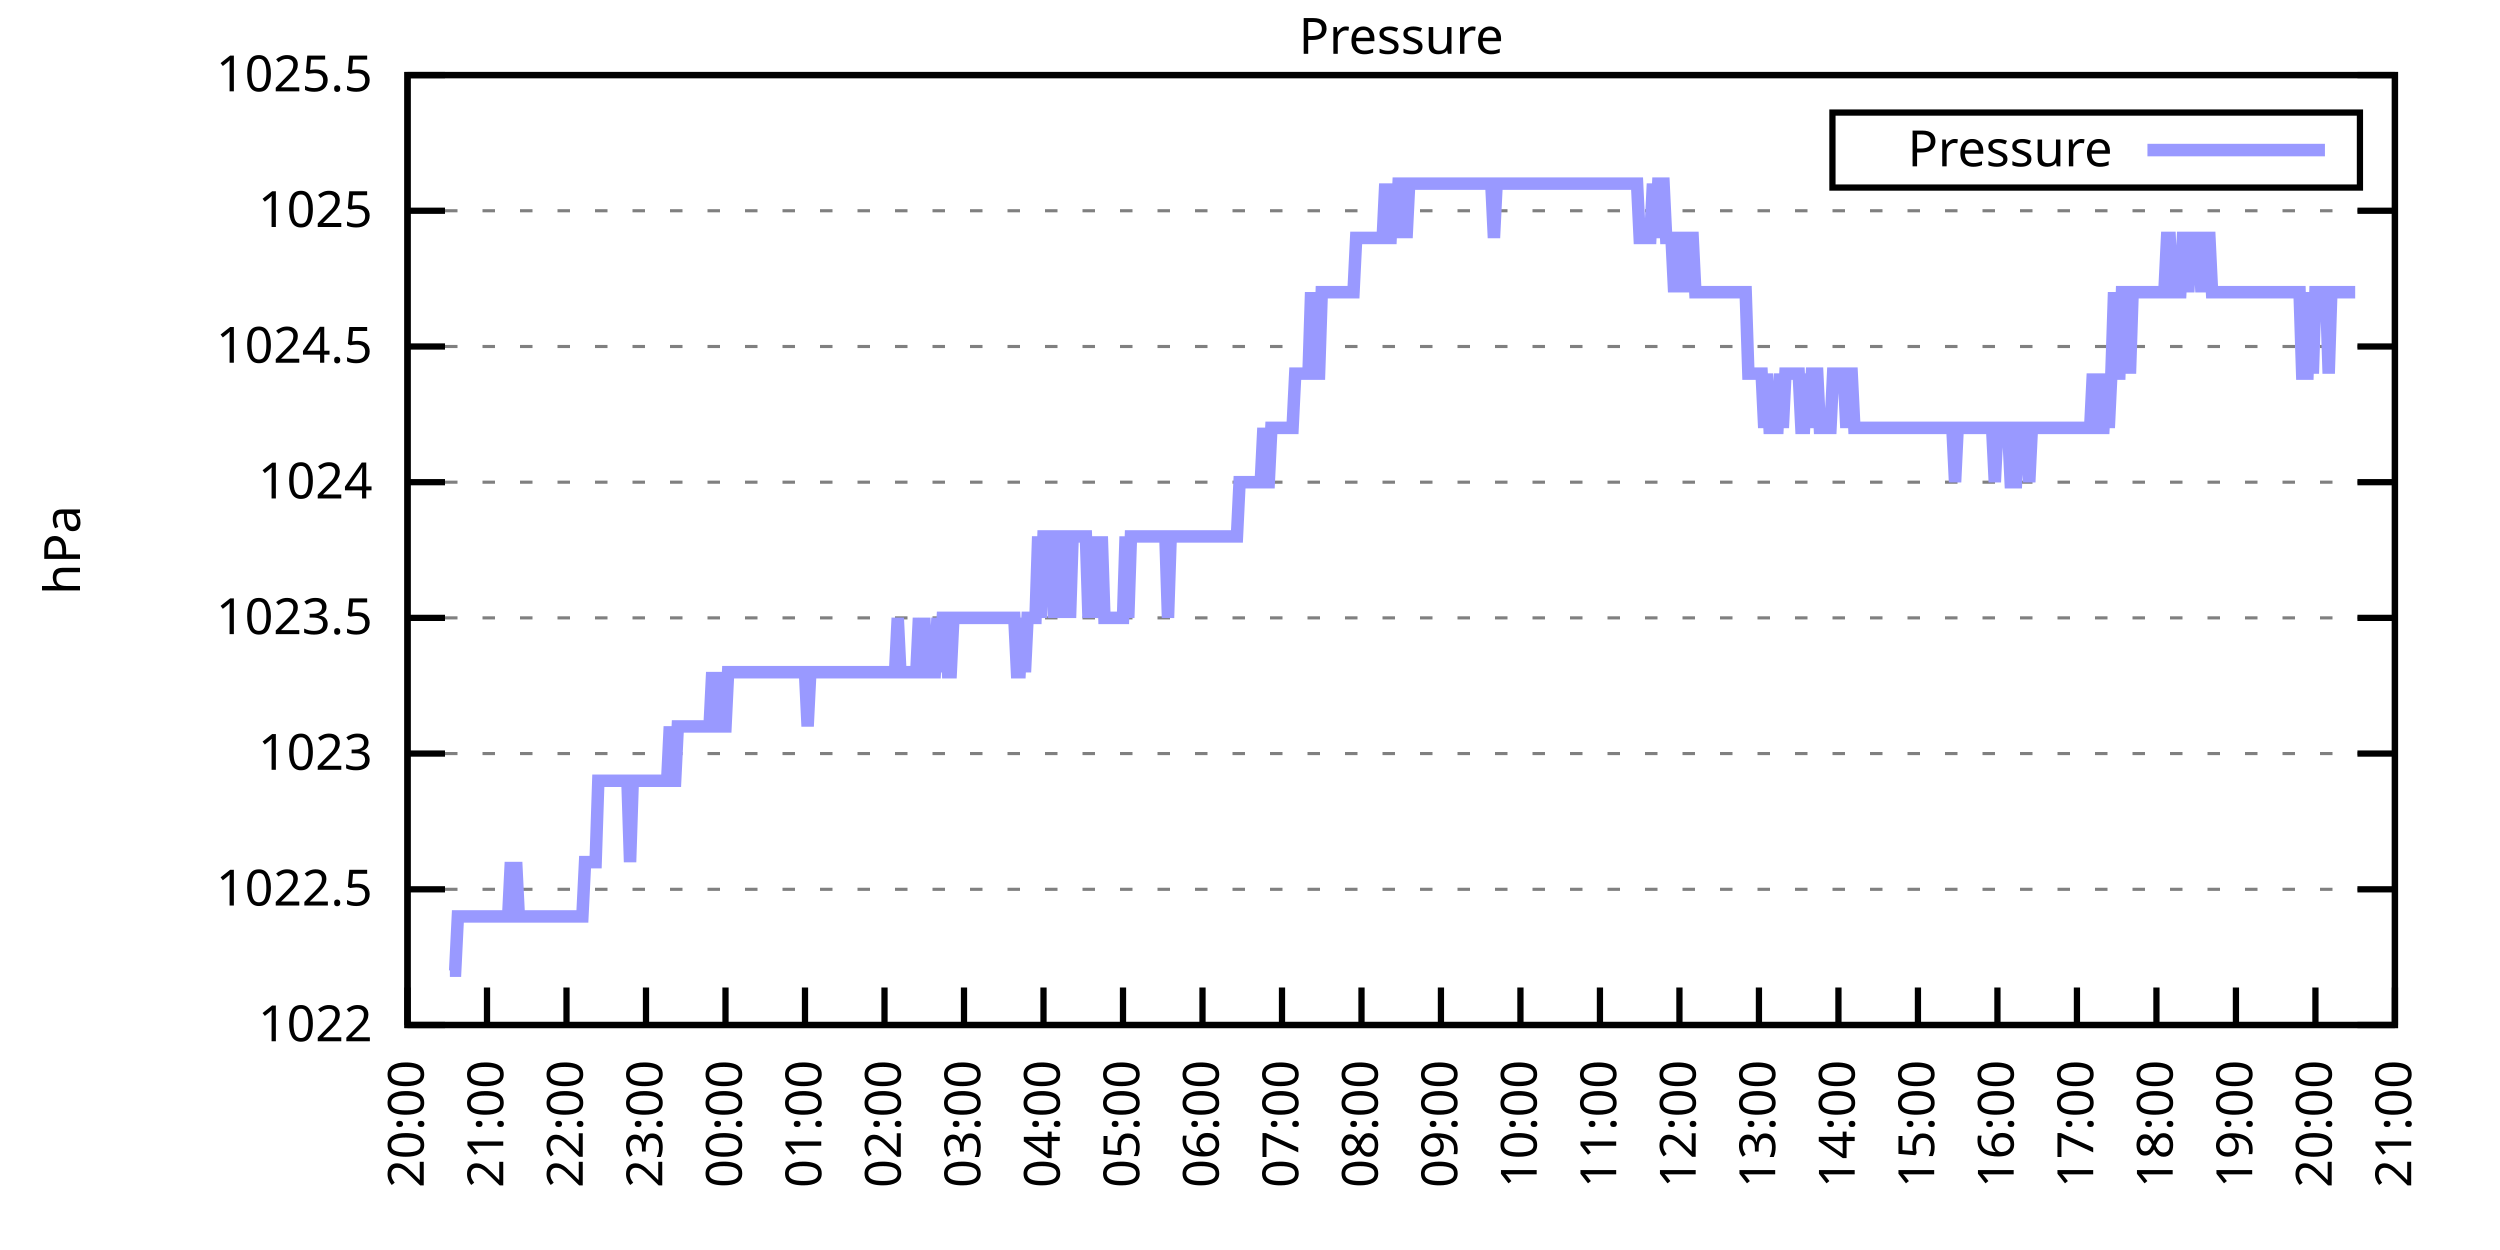
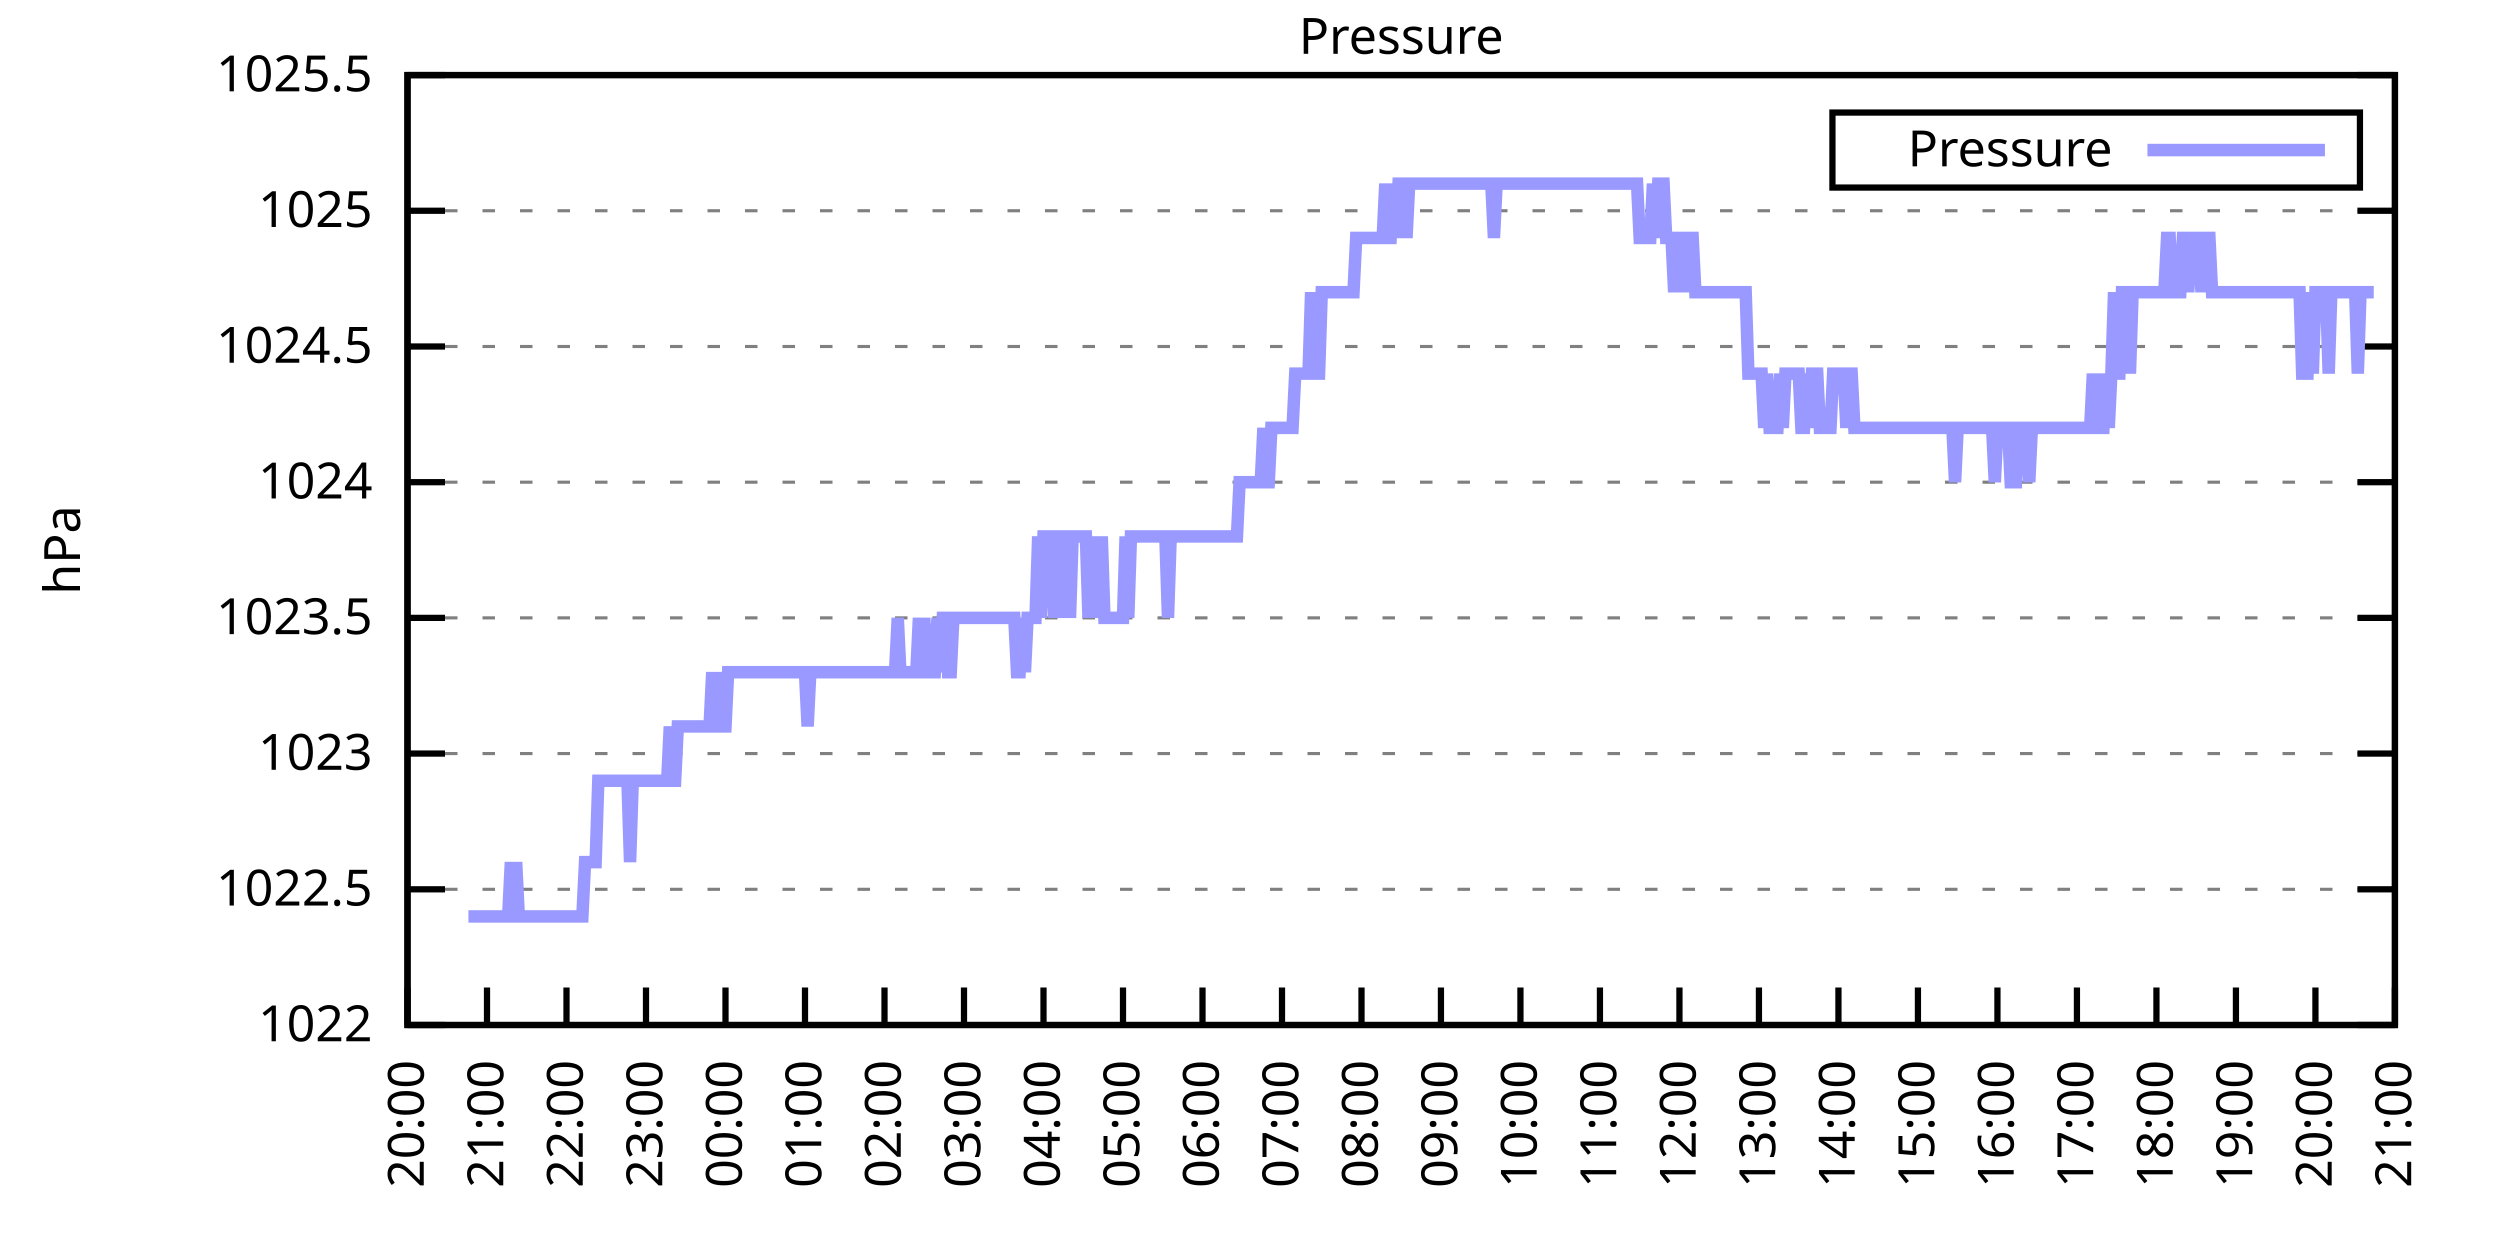
<svg xmlns="http://www.w3.org/2000/svg" xmlns:xlink="http://www.w3.org/1999/xlink" width="400" height="200" viewBox="0 0 400 200">
  <g id="gnuplot_canvas">
    <rect x="0" y="0" width="400" height="200" fill="none" />
    <defs>
      <circle id="gpDot" r="0.5" stroke-width="0.5" stroke="currentColor" />
      <path id="gpPt0" stroke-width="0.333" stroke="currentColor" d="M-1,0 h2 M0,-1 v2" />
      <path id="gpPt1" stroke-width="0.333" stroke="currentColor" d="M-1,-1 L1,1 M1,-1 L-1,1" />
      <path id="gpPt2" stroke-width="0.333" stroke="currentColor" d="M-1,0 L1,0 M0,-1 L0,1 M-1,-1 L1,1 M-1,1 L1,-1" />
      <rect id="gpPt3" stroke-width="0.333" stroke="currentColor" x="-1" y="-1" width="2" height="2" />
      <rect id="gpPt4" stroke-width="0.333" stroke="currentColor" fill="currentColor" x="-1" y="-1" width="2" height="2" />
      <circle id="gpPt5" stroke-width="0.333" stroke="currentColor" cx="0" cy="0" r="1" />
      <use xlink:href="#gpPt5" id="gpPt6" fill="currentColor" stroke="none" />
      <path id="gpPt7" stroke-width="0.333" stroke="currentColor" d="M0,-1.33 L-1.33,0.67 L1.33,0.67 z" />
      <use xlink:href="#gpPt7" id="gpPt8" fill="currentColor" stroke="none" />
      <use xlink:href="#gpPt7" id="gpPt9" stroke="currentColor" transform="rotate(180)" />
      <use xlink:href="#gpPt9" id="gpPt10" fill="currentColor" stroke="none" />
      <use xlink:href="#gpPt3" id="gpPt11" stroke="currentColor" transform="rotate(45)" />
      <use xlink:href="#gpPt11" id="gpPt12" fill="currentColor" stroke="none" />
      <path id="gpPt13" stroke-width="0.333" stroke="currentColor" d="M0,1.330 L1.265,0.411 L0.782,-1.067 L-0.782,-1.076 L-1.265,0.411 z" />
      <use xlink:href="#gpPt13" id="gpPt14" fill="currentColor" stroke="none" />
      <filter id="textbox" filterUnits="objectBoundingBox" x="0" y="0" height="1" width="1">
        <feFlood flood-color="white" flood-opacity="1" result="bgnd" />
        <feComposite in="SourceGraphic" in2="bgnd" operator="atop" />
      </filter>
      <filter id="greybox" filterUnits="objectBoundingBox" x="0" y="0" height="1" width="1">
        <feFlood flood-color="lightgrey" flood-opacity="1" result="grey" />
        <feComposite in="SourceGraphic" in2="grey" operator="atop" />
      </filter>
    </defs>
    <g fill="none" color="white" stroke="currentColor" stroke-width="1.00" stroke-linecap="butt" stroke-linejoin="miter">
</g>
    <g fill="none" color="black" stroke="currentColor" stroke-width="1.00" stroke-linecap="butt" stroke-linejoin="miter">
      <g stroke="none" shape-rendering="crispEdges">
        <polygon fill="rgb(255, 255, 255)" points="65.20,164.00 383.18,164.00 383.18,12.02 65.20,12.02 " />
      </g>
    </g>
    <g fill="none" color="black" stroke="currentColor" stroke-width="1.00" stroke-linecap="butt" stroke-linejoin="miter">
</g>
    <g fill="none" color="black" stroke="black" stroke-width="0.50" stroke-linecap="butt" stroke-linejoin="miter">
</g>
    <g fill="none" color="gray" stroke="currentColor" stroke-width="0.50" stroke-linecap="butt" stroke-linejoin="miter">
      <path stroke="gray" stroke-dasharray="2,4" class="gridline" d="M65.20,164.00 L383.19,164.00  " />
    </g>
    <g fill="none" color="gray" stroke="gray" stroke-width="1.00" stroke-linecap="butt" stroke-linejoin="miter">
</g>
    <g fill="none" color="black" stroke="currentColor" stroke-width="1.00" stroke-linecap="butt" stroke-linejoin="miter">
      <path stroke="black" d="M65.20,164.00 L71.20,164.00 M383.19,164.00 L377.19,164.00  " />
      <g transform="translate(59.60,166.60)" stroke="none" fill="black" font-family="Sans" font-size="8.00" text-anchor="end">
        <text>
          <tspan font-family="Sans"> 1022</tspan>
        </text>
      </g>
    </g>
    <g fill="none" color="black" stroke="currentColor" stroke-width="1.00" stroke-linecap="butt" stroke-linejoin="miter">
</g>
    <g fill="none" color="black" stroke="black" stroke-width="0.50" stroke-linecap="butt" stroke-linejoin="miter">
</g>
    <g fill="none" color="gray" stroke="currentColor" stroke-width="0.50" stroke-linecap="butt" stroke-linejoin="miter">
      <path stroke="gray" stroke-dasharray="2,4" class="gridline" d="M65.20,142.29 L383.19,142.29  " />
    </g>
    <g fill="none" color="gray" stroke="gray" stroke-width="1.00" stroke-linecap="butt" stroke-linejoin="miter">
</g>
    <g fill="none" color="black" stroke="currentColor" stroke-width="1.00" stroke-linecap="butt" stroke-linejoin="miter">
      <path stroke="black" d="M65.20,142.29 L71.20,142.29 M383.19,142.29 L377.19,142.29  " />
      <g transform="translate(59.60,144.89)" stroke="none" fill="black" font-family="Sans" font-size="8.00" text-anchor="end">
        <text>
          <tspan font-family="Sans"> 1022.5</tspan>
        </text>
      </g>
    </g>
    <g fill="none" color="black" stroke="currentColor" stroke-width="1.00" stroke-linecap="butt" stroke-linejoin="miter">
</g>
    <g fill="none" color="black" stroke="black" stroke-width="0.50" stroke-linecap="butt" stroke-linejoin="miter">
</g>
    <g fill="none" color="gray" stroke="currentColor" stroke-width="0.50" stroke-linecap="butt" stroke-linejoin="miter">
      <path stroke="gray" stroke-dasharray="2,4" class="gridline" d="M65.20,120.57 L383.19,120.57  " />
    </g>
    <g fill="none" color="gray" stroke="gray" stroke-width="1.00" stroke-linecap="butt" stroke-linejoin="miter">
</g>
    <g fill="none" color="black" stroke="currentColor" stroke-width="1.00" stroke-linecap="butt" stroke-linejoin="miter">
      <path stroke="black" d="M65.20,120.57 L71.20,120.57 M383.19,120.57 L377.19,120.57  " />
      <g transform="translate(59.60,123.17)" stroke="none" fill="black" font-family="Sans" font-size="8.00" text-anchor="end">
        <text>
          <tspan font-family="Sans"> 1023</tspan>
        </text>
      </g>
    </g>
    <g fill="none" color="black" stroke="currentColor" stroke-width="1.00" stroke-linecap="butt" stroke-linejoin="miter">
</g>
    <g fill="none" color="black" stroke="black" stroke-width="0.50" stroke-linecap="butt" stroke-linejoin="miter">
</g>
    <g fill="none" color="gray" stroke="currentColor" stroke-width="0.50" stroke-linecap="butt" stroke-linejoin="miter">
      <path stroke="gray" stroke-dasharray="2,4" class="gridline" d="M65.20,98.86 L383.19,98.86  " />
    </g>
    <g fill="none" color="gray" stroke="gray" stroke-width="1.00" stroke-linecap="butt" stroke-linejoin="miter">
</g>
    <g fill="none" color="black" stroke="currentColor" stroke-width="1.00" stroke-linecap="butt" stroke-linejoin="miter">
      <path stroke="black" d="M65.20,98.86 L71.20,98.86 M383.19,98.86 L377.19,98.86  " />
      <g transform="translate(59.60,101.46)" stroke="none" fill="black" font-family="Sans" font-size="8.00" text-anchor="end">
        <text>
          <tspan font-family="Sans"> 1023.5</tspan>
        </text>
      </g>
    </g>
    <g fill="none" color="black" stroke="currentColor" stroke-width="1.00" stroke-linecap="butt" stroke-linejoin="miter">
</g>
    <g fill="none" color="black" stroke="black" stroke-width="0.50" stroke-linecap="butt" stroke-linejoin="miter">
</g>
    <g fill="none" color="gray" stroke="currentColor" stroke-width="0.50" stroke-linecap="butt" stroke-linejoin="miter">
      <path stroke="gray" stroke-dasharray="2,4" class="gridline" d="M65.20,77.15 L383.19,77.15  " />
    </g>
    <g fill="none" color="gray" stroke="gray" stroke-width="1.00" stroke-linecap="butt" stroke-linejoin="miter">
</g>
    <g fill="none" color="black" stroke="currentColor" stroke-width="1.00" stroke-linecap="butt" stroke-linejoin="miter">
      <path stroke="black" d="M65.20,77.15 L71.20,77.15 M383.19,77.15 L377.19,77.15  " />
      <g transform="translate(59.60,79.75)" stroke="none" fill="black" font-family="Sans" font-size="8.00" text-anchor="end">
        <text>
          <tspan font-family="Sans"> 1024</tspan>
        </text>
      </g>
    </g>
    <g fill="none" color="black" stroke="currentColor" stroke-width="1.00" stroke-linecap="butt" stroke-linejoin="miter">
</g>
    <g fill="none" color="black" stroke="black" stroke-width="0.50" stroke-linecap="butt" stroke-linejoin="miter">
</g>
    <g fill="none" color="gray" stroke="currentColor" stroke-width="0.50" stroke-linecap="butt" stroke-linejoin="miter">
      <path stroke="gray" stroke-dasharray="2,4" class="gridline" d="M65.20,55.44 L383.19,55.44  " />
    </g>
    <g fill="none" color="gray" stroke="gray" stroke-width="1.00" stroke-linecap="butt" stroke-linejoin="miter">
</g>
    <g fill="none" color="black" stroke="currentColor" stroke-width="1.00" stroke-linecap="butt" stroke-linejoin="miter">
      <path stroke="black" d="M65.20,55.44 L71.20,55.44 M383.19,55.44 L377.19,55.44  " />
      <g transform="translate(59.60,58.04)" stroke="none" fill="black" font-family="Sans" font-size="8.00" text-anchor="end">
        <text>
          <tspan font-family="Sans"> 1024.5</tspan>
        </text>
      </g>
    </g>
    <g fill="none" color="black" stroke="currentColor" stroke-width="1.00" stroke-linecap="butt" stroke-linejoin="miter">
</g>
    <g fill="none" color="black" stroke="black" stroke-width="0.50" stroke-linecap="butt" stroke-linejoin="miter">
</g>
    <g fill="none" color="gray" stroke="currentColor" stroke-width="0.50" stroke-linecap="butt" stroke-linejoin="miter">
      <path stroke="gray" stroke-dasharray="2,4" class="gridline" d="M65.20,33.72 L383.19,33.72  " />
    </g>
    <g fill="none" color="gray" stroke="gray" stroke-width="1.00" stroke-linecap="butt" stroke-linejoin="miter">
</g>
    <g fill="none" color="black" stroke="currentColor" stroke-width="1.00" stroke-linecap="butt" stroke-linejoin="miter">
      <path stroke="black" d="M65.20,33.72 L71.20,33.72 M383.19,33.72 L377.19,33.72  " />
      <g transform="translate(59.60,36.32)" stroke="none" fill="black" font-family="Sans" font-size="8.00" text-anchor="end">
        <text>
          <tspan font-family="Sans"> 1025</tspan>
        </text>
      </g>
    </g>
    <g fill="none" color="black" stroke="currentColor" stroke-width="1.00" stroke-linecap="butt" stroke-linejoin="miter">
</g>
    <g fill="none" color="black" stroke="black" stroke-width="0.50" stroke-linecap="butt" stroke-linejoin="miter">
</g>
    <g fill="none" color="gray" stroke="currentColor" stroke-width="0.50" stroke-linecap="butt" stroke-linejoin="miter">
      <path stroke="gray" stroke-dasharray="2,4" class="gridline" d="M65.20,12.01 L383.19,12.01  " />
    </g>
    <g fill="none" color="gray" stroke="gray" stroke-width="1.00" stroke-linecap="butt" stroke-linejoin="miter">
</g>
    <g fill="none" color="black" stroke="currentColor" stroke-width="1.00" stroke-linecap="butt" stroke-linejoin="miter">
      <path stroke="black" d="M65.20,12.01 L71.20,12.01 M383.19,12.01 L377.19,12.01  " />
      <g transform="translate(59.60,14.61)" stroke="none" fill="black" font-family="Sans" font-size="8.00" text-anchor="end">
        <text>
          <tspan font-family="Sans"> 1025.5</tspan>
        </text>
      </g>
    </g>
    <g fill="none" color="black" stroke="currentColor" stroke-width="1.00" stroke-linecap="butt" stroke-linejoin="miter">
      <path stroke="black" d="M65.20,164.00 L65.20,158.00  " />
      <g transform="translate(67.80,169.60) rotate(270.00)" stroke="none" fill="black" font-family="Sans" font-size="8.00" text-anchor="end">
        <text>
          <tspan font-family="Sans">20:00</tspan>
        </text>
      </g>
    </g>
    <g fill="none" color="black" stroke="currentColor" stroke-width="1.00" stroke-linecap="butt" stroke-linejoin="miter">
      <path stroke="black" d="M77.92,164.00 L77.92,158.00  " />
      <g transform="translate(80.52,169.60) rotate(270.00)" stroke="none" fill="black" font-family="Sans" font-size="8.00" text-anchor="end">
        <text>
          <tspan font-family="Sans">21:00</tspan>
        </text>
      </g>
    </g>
    <g fill="none" color="black" stroke="currentColor" stroke-width="1.00" stroke-linecap="butt" stroke-linejoin="miter">
      <path stroke="black" d="M90.64,164.00 L90.64,158.00  " />
      <g transform="translate(93.24,169.60) rotate(270.00)" stroke="none" fill="black" font-family="Sans" font-size="8.00" text-anchor="end">
        <text>
          <tspan font-family="Sans">22:00</tspan>
        </text>
      </g>
    </g>
    <g fill="none" color="black" stroke="currentColor" stroke-width="1.00" stroke-linecap="butt" stroke-linejoin="miter">
      <path stroke="black" d="M103.36,164.00 L103.36,158.00  " />
      <g transform="translate(105.96,169.60) rotate(270.00)" stroke="none" fill="black" font-family="Sans" font-size="8.00" text-anchor="end">
        <text>
          <tspan font-family="Sans">23:00</tspan>
        </text>
      </g>
    </g>
    <g fill="none" color="black" stroke="currentColor" stroke-width="1.00" stroke-linecap="butt" stroke-linejoin="miter">
      <path stroke="black" d="M116.08,164.00 L116.08,158.00  " />
      <g transform="translate(118.68,169.60) rotate(270.00)" stroke="none" fill="black" font-family="Sans" font-size="8.00" text-anchor="end">
        <text>
          <tspan font-family="Sans">00:00</tspan>
        </text>
      </g>
    </g>
    <g fill="none" color="black" stroke="currentColor" stroke-width="1.00" stroke-linecap="butt" stroke-linejoin="miter">
      <path stroke="black" d="M128.80,164.00 L128.80,158.00  " />
      <g transform="translate(131.40,169.60) rotate(270.00)" stroke="none" fill="black" font-family="Sans" font-size="8.00" text-anchor="end">
        <text>
          <tspan font-family="Sans">01:00</tspan>
        </text>
      </g>
    </g>
    <g fill="none" color="black" stroke="currentColor" stroke-width="1.00" stroke-linecap="butt" stroke-linejoin="miter">
      <path stroke="black" d="M141.52,164.00 L141.52,158.00  " />
      <g transform="translate(144.12,169.60) rotate(270.00)" stroke="none" fill="black" font-family="Sans" font-size="8.00" text-anchor="end">
        <text>
          <tspan font-family="Sans">02:00</tspan>
        </text>
      </g>
    </g>
    <g fill="none" color="black" stroke="currentColor" stroke-width="1.00" stroke-linecap="butt" stroke-linejoin="miter">
      <path stroke="black" d="M154.24,164.00 L154.24,158.00  " />
      <g transform="translate(156.84,169.60) rotate(270.00)" stroke="none" fill="black" font-family="Sans" font-size="8.00" text-anchor="end">
        <text>
          <tspan font-family="Sans">03:00</tspan>
        </text>
      </g>
    </g>
    <g fill="none" color="black" stroke="currentColor" stroke-width="1.00" stroke-linecap="butt" stroke-linejoin="miter">
      <path stroke="black" d="M166.96,164.00 L166.96,158.00  " />
      <g transform="translate(169.56,169.60) rotate(270.00)" stroke="none" fill="black" font-family="Sans" font-size="8.00" text-anchor="end">
        <text>
          <tspan font-family="Sans">04:00</tspan>
        </text>
      </g>
    </g>
    <g fill="none" color="black" stroke="currentColor" stroke-width="1.00" stroke-linecap="butt" stroke-linejoin="miter">
      <path stroke="black" d="M179.68,164.00 L179.68,158.00  " />
      <g transform="translate(182.28,169.60) rotate(270.00)" stroke="none" fill="black" font-family="Sans" font-size="8.00" text-anchor="end">
        <text>
          <tspan font-family="Sans">05:00</tspan>
        </text>
      </g>
    </g>
    <g fill="none" color="black" stroke="currentColor" stroke-width="1.00" stroke-linecap="butt" stroke-linejoin="miter">
      <path stroke="black" d="M192.40,164.00 L192.40,158.00  " />
      <g transform="translate(195.00,169.60) rotate(270.00)" stroke="none" fill="black" font-family="Sans" font-size="8.00" text-anchor="end">
        <text>
          <tspan font-family="Sans">06:00</tspan>
        </text>
      </g>
    </g>
    <g fill="none" color="black" stroke="currentColor" stroke-width="1.00" stroke-linecap="butt" stroke-linejoin="miter">
      <path stroke="black" d="M205.12,164.00 L205.12,158.00  " />
      <g transform="translate(207.72,169.60) rotate(270.00)" stroke="none" fill="black" font-family="Sans" font-size="8.00" text-anchor="end">
        <text>
          <tspan font-family="Sans">07:00</tspan>
        </text>
      </g>
    </g>
    <g fill="none" color="black" stroke="currentColor" stroke-width="1.00" stroke-linecap="butt" stroke-linejoin="miter">
      <path stroke="black" d="M217.84,164.00 L217.84,158.00  " />
      <g transform="translate(220.44,169.60) rotate(270.00)" stroke="none" fill="black" font-family="Sans" font-size="8.00" text-anchor="end">
        <text>
          <tspan font-family="Sans">08:00</tspan>
        </text>
      </g>
    </g>
    <g fill="none" color="black" stroke="currentColor" stroke-width="1.00" stroke-linecap="butt" stroke-linejoin="miter">
      <path stroke="black" d="M230.55,164.00 L230.55,158.00  " />
      <g transform="translate(233.15,169.60) rotate(270.00)" stroke="none" fill="black" font-family="Sans" font-size="8.00" text-anchor="end">
        <text>
          <tspan font-family="Sans">09:00</tspan>
        </text>
      </g>
    </g>
    <g fill="none" color="black" stroke="currentColor" stroke-width="1.00" stroke-linecap="butt" stroke-linejoin="miter">
      <path stroke="black" d="M243.27,164.00 L243.27,158.00  " />
      <g transform="translate(245.87,169.60) rotate(270.00)" stroke="none" fill="black" font-family="Sans" font-size="8.00" text-anchor="end">
        <text>
          <tspan font-family="Sans">10:00</tspan>
        </text>
      </g>
    </g>
    <g fill="none" color="black" stroke="currentColor" stroke-width="1.00" stroke-linecap="butt" stroke-linejoin="miter">
      <path stroke="black" d="M255.99,164.00 L255.99,158.00  " />
      <g transform="translate(258.59,169.60) rotate(270.00)" stroke="none" fill="black" font-family="Sans" font-size="8.00" text-anchor="end">
        <text>
          <tspan font-family="Sans">11:00</tspan>
        </text>
      </g>
    </g>
    <g fill="none" color="black" stroke="currentColor" stroke-width="1.00" stroke-linecap="butt" stroke-linejoin="miter">
      <path stroke="black" d="M268.71,164.00 L268.71,158.00  " />
      <g transform="translate(271.31,169.60) rotate(270.00)" stroke="none" fill="black" font-family="Sans" font-size="8.00" text-anchor="end">
        <text>
          <tspan font-family="Sans">12:00</tspan>
        </text>
      </g>
    </g>
    <g fill="none" color="black" stroke="currentColor" stroke-width="1.00" stroke-linecap="butt" stroke-linejoin="miter">
      <path stroke="black" d="M281.43,164.00 L281.43,158.00  " />
      <g transform="translate(284.03,169.60) rotate(270.00)" stroke="none" fill="black" font-family="Sans" font-size="8.00" text-anchor="end">
        <text>
          <tspan font-family="Sans">13:00</tspan>
        </text>
      </g>
    </g>
    <g fill="none" color="black" stroke="currentColor" stroke-width="1.00" stroke-linecap="butt" stroke-linejoin="miter">
      <path stroke="black" d="M294.15,164.00 L294.15,158.00  " />
      <g transform="translate(296.75,169.60) rotate(270.00)" stroke="none" fill="black" font-family="Sans" font-size="8.00" text-anchor="end">
        <text>
          <tspan font-family="Sans">14:00</tspan>
        </text>
      </g>
    </g>
    <g fill="none" color="black" stroke="currentColor" stroke-width="1.00" stroke-linecap="butt" stroke-linejoin="miter">
      <path stroke="black" d="M306.87,164.00 L306.87,158.00  " />
      <g transform="translate(309.47,169.60) rotate(270.00)" stroke="none" fill="black" font-family="Sans" font-size="8.00" text-anchor="end">
        <text>
          <tspan font-family="Sans">15:00</tspan>
        </text>
      </g>
    </g>
    <g fill="none" color="black" stroke="currentColor" stroke-width="1.00" stroke-linecap="butt" stroke-linejoin="miter">
      <path stroke="black" d="M319.59,164.00 L319.59,158.00  " />
      <g transform="translate(322.19,169.60) rotate(270.00)" stroke="none" fill="black" font-family="Sans" font-size="8.00" text-anchor="end">
        <text>
          <tspan font-family="Sans">16:00</tspan>
        </text>
      </g>
    </g>
    <g fill="none" color="black" stroke="currentColor" stroke-width="1.00" stroke-linecap="butt" stroke-linejoin="miter">
      <path stroke="black" d="M332.31,164.00 L332.31,158.00  " />
      <g transform="translate(334.91,169.60) rotate(270.00)" stroke="none" fill="black" font-family="Sans" font-size="8.00" text-anchor="end">
        <text>
          <tspan font-family="Sans">17:00</tspan>
        </text>
      </g>
    </g>
    <g fill="none" color="black" stroke="currentColor" stroke-width="1.00" stroke-linecap="butt" stroke-linejoin="miter">
      <path stroke="black" d="M345.03,164.00 L345.03,158.00  " />
      <g transform="translate(347.63,169.60) rotate(270.00)" stroke="none" fill="black" font-family="Sans" font-size="8.00" text-anchor="end">
        <text>
          <tspan font-family="Sans">18:00</tspan>
        </text>
      </g>
    </g>
    <g fill="none" color="black" stroke="currentColor" stroke-width="1.00" stroke-linecap="butt" stroke-linejoin="miter">
      <path stroke="black" d="M357.75,164.00 L357.75,158.00  " />
      <g transform="translate(360.35,169.60) rotate(270.00)" stroke="none" fill="black" font-family="Sans" font-size="8.00" text-anchor="end">
        <text>
          <tspan font-family="Sans">19:00</tspan>
        </text>
      </g>
    </g>
    <g fill="none" color="black" stroke="currentColor" stroke-width="1.00" stroke-linecap="butt" stroke-linejoin="miter">
      <path stroke="black" d="M370.47,164.00 L370.47,158.00  " />
      <g transform="translate(373.07,169.60) rotate(270.00)" stroke="none" fill="black" font-family="Sans" font-size="8.00" text-anchor="end">
        <text>
          <tspan font-family="Sans">20:00</tspan>
        </text>
      </g>
    </g>
    <g fill="none" color="black" stroke="currentColor" stroke-width="1.00" stroke-linecap="butt" stroke-linejoin="miter">
      <path stroke="black" d="M383.19,164.00 L383.19,158.00  " />
      <g transform="translate(385.79,169.60) rotate(270.00)" stroke="none" fill="black" font-family="Sans" font-size="8.00" text-anchor="end">
        <text>
          <tspan font-family="Sans">21:00</tspan>
        </text>
      </g>
    </g>
    <g fill="none" color="black" stroke="currentColor" stroke-width="1.00" stroke-linecap="butt" stroke-linejoin="miter">
</g>
    <g fill="none" color="black" stroke="currentColor" stroke-width="1.00" stroke-linecap="butt" stroke-linejoin="miter">
      <path stroke="black" d="M65.20,12.01 L65.20,164.00 L383.19,164.00 L383.19,12.01 L65.20,12.01 Z  " />
    </g>
    <g fill="none" color="black" stroke="currentColor" stroke-width="1.00" stroke-linecap="butt" stroke-linejoin="miter">
</g>
    <g fill="none" color="black" stroke="currentColor" stroke-width="1.00" stroke-linecap="butt" stroke-linejoin="miter">
      <path stroke="black" d="M293.19,30.01 L293.19,18.01 L377.59,18.01 L377.59,30.01 L293.19,30.01 Z  " />
    </g>
    <g id="Pressure_plot_1">
      <g fill="none" color="white" stroke="black" stroke-width="2.00" stroke-linecap="butt" stroke-linejoin="miter">
</g>
      <g fill="none" color="black" stroke="currentColor" stroke-width="2.00" stroke-linecap="butt" stroke-linejoin="miter">
        <g transform="translate(337.99,26.61)" stroke="none" fill="black" font-family="Sans" font-size="8.00" text-anchor="end">
          <text>
            <tspan font-family="Sans">Pressure</tspan>
          </text>
        </g>
      </g>
      <g fill="none" color="black" stroke="currentColor" stroke-width="2.00" stroke-linecap="butt" stroke-linejoin="miter">
-         <path stroke="rgb(153, 153, 255)" d="M343.59,24.01 L371.99,24.01 M71.98,155.31 L72.41,155.31 L72.83,155.31 L73.26,146.63 L73.68,146.63 L74.10,146.63   L74.53,146.63 L74.95,146.63 L75.38,146.63 L75.80,146.63 L76.22,146.63 L76.65,146.63 L77.07,146.63 L77.50,146.63   L77.92,146.63 L78.34,146.63 L78.77,146.63 L79.19,146.63 L79.62,146.63 L80.04,146.63 L80.46,146.63 L80.89,146.63   L81.31,146.63 L81.74,137.94 L82.16,146.63 L82.58,137.94 L83.01,146.63 L83.43,146.63 L83.86,146.63 L84.28,146.63   L84.70,146.63 L85.13,146.63 L85.55,146.63 L85.98,146.63 L86.40,146.63 L86.82,146.63 L87.25,146.63 L87.67,146.63   L88.10,146.63 L88.52,146.63 L88.94,146.63 L89.37,146.63 L89.79,146.63 L90.22,146.63 L90.64,146.63 L91.06,146.63   L91.49,146.63 L91.91,146.63 L92.34,146.63 L92.76,146.63 L93.18,146.63 L93.61,137.94 L94.03,137.94 L94.46,137.94   L94.88,137.94 L95.30,137.94 L95.73,124.92 L96.15,124.92 L96.58,124.92 L97.00,124.92 L97.42,124.92 L97.85,124.92   L98.27,124.92 L98.69,124.92 L99.12,124.92 L99.54,124.92 L99.97,124.92 L100.39,124.92 L100.81,137.94 L101.24,124.92   L101.66,124.92 L102.09,124.92 L102.51,124.92 L102.93,124.92 L103.36,124.92 L103.78,124.92 L104.21,124.92 L104.63,124.92   L105.05,124.92 L105.48,124.92 L105.90,124.92 L106.33,124.92 L106.75,124.92 L107.17,116.23 L107.60,124.92 L108.02,124.92   L108.45,116.23 L108.87,116.23 L109.29,116.23 L109.72,116.23 L110.14,116.23 L110.57,116.23 L110.99,116.23 L111.41,116.23   L111.84,116.23 L112.26,116.23 L112.69,116.23 L113.11,116.23 L113.53,116.23 L113.96,107.55 L114.38,116.23 L114.81,116.23   L115.23,107.55 L115.65,116.23 L116.08,116.23 L116.50,107.55 L116.93,107.55 L117.35,107.55 L117.77,107.55 L118.20,107.55   L118.62,107.55 L119.05,107.55 L119.47,107.55 L119.89,107.55 L120.32,107.55 L120.74,107.55 L121.17,107.55 L121.59,107.55   L122.01,107.55 L122.44,107.55 L122.86,107.55 L123.29,107.55 L123.71,107.55 L124.13,107.55 L124.56,107.55 L124.98,107.55   L125.41,107.55 L125.83,107.55 L126.25,107.55 L126.68,107.55 L127.10,107.55 L127.53,107.55 L127.95,107.55 L128.37,107.55   L128.80,107.55 L129.22,116.23 L129.65,107.55 L130.07,107.55 L130.49,107.55 L130.92,107.55 L131.34,107.55 L131.77,107.55   L132.19,107.55 L132.61,107.55 L133.04,107.55 L133.46,107.55 L133.89,107.55 L134.31,107.55 L134.73,107.55 L135.16,107.55   L135.58,107.55 L136.01,107.55 L136.43,107.55 L136.85,107.55 L137.28,107.55 L137.70,107.55 L138.13,107.55 L138.55,107.55   L138.97,107.55 L139.40,107.55 L139.82,107.55 L140.25,107.55 L140.67,107.55 L141.09,107.55 L141.52,107.55 L141.94,107.55   L142.37,107.55 L142.79,107.55 L143.21,107.55 L143.64,98.86 L144.06,107.55 L144.49,107.55 L144.91,107.55 L145.33,107.55   L145.76,107.55 L146.18,107.55 L146.61,107.55 L147.03,98.86 L147.45,107.55 L147.88,98.86 L148.30,107.55 L148.73,107.55   L149.15,107.55 L149.57,107.55 L150.00,98.86 L150.42,107.55 L150.85,98.86 L151.27,98.86 L151.69,107.55 L152.12,107.55   L152.54,98.86 L152.97,98.86 L153.39,98.86 L153.81,98.86 L154.24,98.86 L154.66,98.86 L155.09,98.86 L155.51,98.86   L155.93,98.86 L156.36,98.86 L156.78,98.86 L157.21,98.86 L157.63,98.86 L158.05,98.86 L158.48,98.86 L158.90,98.86   L159.33,98.86 L159.75,98.86 L160.17,98.86 L160.60,98.86 L161.02,98.86 L161.44,98.86 L161.87,98.86 L162.29,98.86   L162.72,107.55 L163.14,107.55 L163.56,98.86 L163.99,107.55 L164.41,98.86 L164.84,98.86 L165.26,98.86 L165.68,98.86   L166.11,85.83 L166.53,98.86 L166.96,85.83 L167.38,85.83 L167.80,85.83 L168.23,85.83 L168.65,98.86 L169.08,85.83   L169.50,98.86 L169.92,85.83 L170.35,85.83 L170.77,85.83 L171.20,98.86 L171.62,85.83 L172.04,85.83 L172.47,85.83   L172.89,85.83 L173.32,85.83 L173.74,85.83 L174.16,98.86 L174.59,85.83 L175.01,98.86 L175.44,85.83 L175.86,98.86   L176.28,85.83 L176.71,98.86 L177.13,98.86 L177.56,98.86 L177.98,98.86 L178.40,98.86 L178.83,98.86 L179.25,98.86   L179.68,98.86 L180.10,85.83 L180.52,98.86 L180.95,85.83 L181.37,85.83 L181.80,85.83 L182.22,85.83 L182.64,85.83   L183.07,85.83 L183.49,85.83 L183.92,85.83 L184.34,85.83 L184.76,85.83 L185.19,85.83 L185.61,85.83 L186.04,85.83   L186.46,85.83 L186.88,98.86 L187.31,85.83 L187.73,85.83 L188.16,85.83 L188.58,85.83 L189.00,85.83 L189.43,85.83   L189.85,85.83 L190.28,85.83 L190.70,85.83 L191.12,85.83 L191.55,85.83 L191.97,85.83 L192.40,85.83 L192.82,85.83   L193.24,85.83 L193.67,85.83 L194.09,85.83 L194.52,85.83 L194.94,85.83 L195.36,85.83 L195.79,85.83 L196.21,85.83   L196.64,85.83 L197.06,85.83 L197.48,85.83 L197.91,85.83 L198.33,77.15 L198.76,77.15 L199.18,77.15 L199.60,77.15   L200.03,77.15 L200.45,77.15 L200.88,77.15 L201.30,77.15 L201.72,77.15 L202.15,68.46 L202.57,77.15 L203.00,77.15   L203.42,68.46 L203.84,68.46 L204.27,68.46 L204.69,68.46 L205.12,68.46 L205.54,68.46 L205.96,68.46 L206.39,68.46   L206.81,68.46 L207.24,59.78 L207.66,59.78 L208.08,59.78 L208.51,59.78 L208.93,59.78 L209.36,59.78 L209.78,46.75   L210.20,59.78 L210.63,59.78 L211.05,59.78 L211.48,46.75 L211.90,46.75 L212.32,46.75 L212.75,46.75 L213.17,46.75   L213.60,46.75 L214.02,46.75 L214.44,46.75 L214.87,46.75 L215.29,46.75 L215.72,46.75 L216.14,46.75 L216.56,46.75   L216.99,38.07 L217.41,38.07 L217.84,38.07 L218.26,38.07 L218.68,38.07 L219.11,38.07 L219.53,38.07 L219.96,38.07   L220.38,38.07 L220.80,38.07 L221.23,38.07 L221.65,29.38 L222.08,38.07 L222.50,38.07 L222.92,29.38 L223.35,38.07   L223.77,29.38 L224.20,29.38 L224.62,29.38 L225.04,38.07 L225.47,29.38 L225.89,29.38 L226.31,29.38 L226.74,29.38   L227.16,29.38 L227.59,29.38 L228.01,29.38 L228.43,29.38 L228.86,29.38 L229.28,29.38 L229.71,29.38 L230.13,29.38   L230.55,29.38 L230.98,29.38 L231.40,29.38 L231.83,29.38 L232.25,29.38 L232.67,29.38 L233.10,29.38 L233.52,29.38   L233.95,29.38 L234.37,29.38 L234.79,29.38 L235.22,29.38 L235.64,29.38 L236.07,29.38 L236.49,29.38 L236.91,29.38   L237.34,29.38 L237.76,29.38 L238.19,29.38 L238.61,29.38 L239.03,38.07 L239.46,29.38 L239.88,29.38 L240.31,29.38   L240.73,29.38 L241.15,29.38 L241.58,29.38 L242.00,29.38 L242.43,29.38 L242.85,29.38 L243.27,29.38 L243.70,29.38   L244.12,29.38 L244.55,29.38 L244.97,29.38 L245.39,29.38 L245.82,29.38 L246.24,29.38 L246.67,29.38 L247.09,29.38   L247.51,29.38 L247.94,29.38 L248.36,29.38 L248.79,29.38 L249.21,29.38 L249.63,29.38 L250.06,29.38 L250.48,29.38   L250.91,29.38 L251.33,29.38 L251.75,29.38 L252.18,29.38 L252.60,29.38 L253.03,29.38 L253.45,29.38 L253.87,29.38   L254.30,29.38 L254.72,29.38 L255.15,29.38 L255.57,29.38 L255.99,29.38 L256.42,29.38 L256.84,29.38 L257.27,29.38   L257.69,29.38 L258.11,29.38 L258.54,29.38 L258.96,29.38 L259.39,29.38 L259.81,29.38 L260.23,29.38 L260.66,29.38   L261.08,29.38 L261.51,29.38 L261.93,29.38 L262.35,38.07 L262.78,38.07 L263.20,38.07 L263.63,38.07 L264.05,38.07   L264.47,29.38 L264.90,38.07 L265.32,29.38 L265.75,29.38 L266.17,29.38 L266.59,38.07 L267.02,38.07 L267.44,38.07   L267.87,46.75 L268.29,38.07 L268.71,38.07 L269.14,38.07 L269.56,46.75 L269.99,38.07 L270.41,38.07 L270.83,38.07   L271.26,46.75 L271.68,46.75 L272.11,46.75 L272.53,46.75 L272.95,46.75 L273.38,46.75 L273.80,46.75 L274.23,46.75   L274.65,46.75 L275.07,46.75 L275.50,46.75 L275.92,46.75 L276.35,46.75 L276.77,46.75 L277.19,46.75 L277.62,46.75   L278.04,46.75 L278.47,46.75 L278.89,46.75 L279.31,46.75 L279.74,59.78 L280.16,59.78 L280.59,59.78 L281.01,59.78   L281.43,59.78 L281.86,59.78 L282.28,68.46 L282.71,59.78 L283.13,68.46 L283.55,68.46 L283.98,68.46 L284.40,68.46   L284.83,59.78 L285.25,68.46 L285.67,59.78 L286.10,59.78 L286.52,59.78 L286.95,59.78 L287.37,59.78 L287.79,59.78   L288.22,68.46 L288.64,68.46 L289.06,59.78 L289.49,68.46 L289.91,59.78 L290.34,59.78 L290.76,59.78 L291.18,68.46   L291.61,68.46 L292.03,68.46 L292.46,68.46 L292.88,68.46 L293.30,59.78 L293.73,59.78 L294.15,59.78 L294.58,59.78   L295.00,59.78 L295.42,68.46 L295.85,59.78 L296.27,59.78 L296.70,68.46 L297.12,68.46 L297.54,68.46 L297.97,68.46   L298.39,68.46 L298.82,68.46 L299.24,68.46 L299.66,68.46 L300.09,68.46 L300.51,68.46 L300.94,68.46 L301.36,68.46   L301.78,68.46 L302.21,68.46 L302.63,68.46 L303.06,68.46 L303.48,68.46 L303.90,68.46 L304.33,68.46 L304.75,68.46   L305.18,68.46 L305.60,68.46 L306.02,68.46 L306.45,68.46 L306.87,68.46 L307.30,68.46 L307.72,68.46 L308.14,68.46   L308.57,68.46 L308.99,68.46 L309.42,68.46 L309.84,68.46 L310.26,68.46 L310.69,68.46 L311.11,68.46 L311.54,68.46   L311.96,68.46 L312.38,68.46 L312.81,77.15 L313.23,68.46 L313.66,68.46 L314.08,68.46 L314.50,68.46 L314.93,68.46   L315.35,68.46 L315.78,68.46 L316.20,68.46 L316.62,68.46 L317.05,68.46 L317.47,68.46 L317.90,68.46 L318.32,68.46   L318.74,68.46 L319.17,77.15 L319.59,68.46 L320.02,68.46 L320.44,68.46 L320.86,68.46 L321.29,68.46 L321.71,77.15   L322.14,77.15 L322.56,77.15 L322.98,68.46 L323.41,68.46 L323.83,68.46 L324.26,68.46 L324.68,77.15 L325.10,68.46   L325.53,68.46 L325.95,68.46 L326.38,68.46 L326.80,68.46 L327.22,68.46 L327.65,68.46 L328.07,68.46 L328.50,68.46   L328.92,68.46 L329.34,68.46 L329.77,68.46 L330.19,68.46 L330.62,68.46 L331.04,68.46 L331.46,68.46 L331.89,68.46   L332.31,68.46 L332.74,68.46 L333.16,68.46 L333.58,68.46 L334.01,68.46 L334.43,68.46 L334.86,59.78 L335.28,68.46   L335.70,59.78 L336.13,68.46 L336.55,68.46 L336.98,59.78 L337.40,68.46 L337.82,59.78 L338.25,46.75 L338.67,59.78   L339.10,59.78 L339.52,46.75 L339.94,46.75 L340.37,46.75 L340.79,59.78 L341.22,46.75 L341.64,46.75 L342.06,46.75   L342.49,46.75 L342.91,46.75 L343.34,46.75 L343.76,46.75 L344.18,46.75 L344.61,46.75 L345.03,46.75 L345.46,46.75   L345.88,46.75 L346.30,46.75 L346.73,38.07 L347.15,38.07 L347.58,46.75 L348.00,46.75 L348.42,46.75 L348.85,46.75   L349.27,38.07 L349.70,38.07 L350.12,46.75 L350.54,38.07 L350.97,38.07 L351.39,38.07 L351.81,38.07 L352.24,46.75   L352.66,38.07 L353.09,38.07 L353.51,38.07 L353.93,46.75 L354.36,46.75 L354.78,46.75 L355.21,46.75 L355.63,46.75   L356.05,46.75 L356.48,46.75 L356.90,46.75 L357.33,46.75 L357.75,46.75 L358.17,46.75 L358.60,46.75 L359.02,46.75   L359.45,46.75 L359.87,46.75 L360.29,46.75 L360.72,46.75 L361.14,46.75 L361.57,46.75 L361.99,46.75 L362.41,46.75   L362.84,46.75 L363.26,46.75 L363.69,46.75 L364.11,46.75 L364.53,46.75 L364.96,46.75 L365.38,46.75 L365.81,46.75   L366.23,46.75 L366.65,46.75 L367.08,46.75 L367.50,46.75 L367.93,46.75 L368.35,59.78 L368.77,59.78 L369.20,59.78   L369.62,46.75 L370.05,59.78 L370.47,46.75 L370.89,46.75 L371.32,46.75 L371.74,46.75 L372.17,46.75 L372.59,59.78   L373.01,46.75 L373.44,46.75 L373.86,46.75 L374.29,46.75 L374.71,46.75 L375.13,46.75 L375.56,46.75 L375.98,46.75   L376.41,46.75 L376.83,46.75  " />
+         <path stroke="rgb(153, 153, 255)" d="M343.59,24.01 L371.99,24.01 M74.95,146.63 L75.38,146.63 L75.80,146.63 L76.22,146.63 L76.65,146.63 L77.07,146.63   L77.50,146.63 L77.92,146.63 L78.34,146.63 L78.77,146.63 L79.19,146.63 L79.62,146.63 L80.04,146.63 L80.46,146.63   L80.89,146.63 L81.31,146.63 L81.74,137.94 L82.16,146.63 L82.58,137.94 L83.01,146.63 L83.43,146.63 L83.86,146.63   L84.28,146.63 L84.70,146.63 L85.13,146.63 L85.55,146.63 L85.98,146.63 L86.40,146.63 L86.82,146.63 L87.25,146.63   L87.67,146.63 L88.10,146.63 L88.52,146.63 L88.94,146.63 L89.37,146.63 L89.79,146.63 L90.22,146.63 L90.64,146.63   L91.06,146.63 L91.49,146.63 L91.91,146.63 L92.34,146.63 L92.76,146.63 L93.18,146.63 L93.61,137.94 L94.03,137.94   L94.46,137.94 L94.88,137.94 L95.30,137.94 L95.73,124.92 L96.15,124.92 L96.58,124.92 L97.00,124.92 L97.42,124.92   L97.85,124.92 L98.27,124.92 L98.69,124.92 L99.12,124.92 L99.54,124.92 L99.97,124.92 L100.39,124.92 L100.81,137.94   L101.24,124.92 L101.66,124.92 L102.09,124.92 L102.51,124.92 L102.93,124.92 L103.36,124.92 L103.78,124.92 L104.21,124.92   L104.63,124.92 L105.05,124.92 L105.48,124.92 L105.90,124.92 L106.33,124.92 L106.75,124.92 L107.17,116.23 L107.60,124.92   L108.02,124.92 L108.45,116.23 L108.87,116.23 L109.29,116.23 L109.72,116.23 L110.14,116.23 L110.57,116.23 L110.99,116.23   L111.41,116.23 L111.84,116.23 L112.26,116.23 L112.69,116.23 L113.11,116.23 L113.53,116.23 L113.96,107.55 L114.38,116.23   L114.81,116.23 L115.23,107.55 L115.65,116.23 L116.08,116.23 L116.50,107.55 L116.93,107.55 L117.35,107.55 L117.77,107.55   L118.20,107.55 L118.62,107.55 L119.05,107.55 L119.47,107.55 L119.89,107.55 L120.32,107.55 L120.74,107.55 L121.17,107.55   L121.59,107.55 L122.01,107.55 L122.44,107.55 L122.86,107.55 L123.29,107.55 L123.71,107.55 L124.13,107.55 L124.56,107.55   L124.98,107.55 L125.41,107.55 L125.83,107.55 L126.25,107.55 L126.68,107.55 L127.10,107.55 L127.53,107.55 L127.95,107.55   L128.37,107.55 L128.80,107.55 L129.22,116.23 L129.65,107.55 L130.07,107.55 L130.49,107.55 L130.92,107.55 L131.34,107.55   L131.77,107.55 L132.19,107.55 L132.61,107.55 L133.04,107.55 L133.46,107.55 L133.89,107.55 L134.31,107.55 L134.73,107.55   L135.16,107.55 L135.58,107.55 L136.01,107.55 L136.43,107.55 L136.85,107.55 L137.28,107.55 L137.70,107.55 L138.13,107.55   L138.55,107.55 L138.97,107.55 L139.40,107.55 L139.82,107.55 L140.25,107.55 L140.67,107.55 L141.09,107.55 L141.52,107.55   L141.94,107.55 L142.37,107.55 L142.79,107.55 L143.21,107.55 L143.64,98.86 L144.06,107.55 L144.49,107.55 L144.91,107.55   L145.33,107.55 L145.76,107.55 L146.18,107.55 L146.61,107.55 L147.03,98.86 L147.45,107.55 L147.88,98.86 L148.30,107.55   L148.73,107.55 L149.15,107.55 L149.57,107.55 L150.00,98.86 L150.42,107.55 L150.85,98.86 L151.27,98.86 L151.69,107.55   L152.12,107.55 L152.54,98.86 L152.97,98.86 L153.39,98.86 L153.81,98.86 L154.24,98.86 L154.66,98.86 L155.09,98.86   L155.51,98.86 L155.93,98.86 L156.36,98.86 L156.78,98.86 L157.21,98.86 L157.63,98.86 L158.05,98.86 L158.48,98.86   L158.90,98.86 L159.33,98.86 L159.75,98.86 L160.17,98.86 L160.60,98.86 L161.02,98.86 L161.44,98.86 L161.87,98.86   L162.29,98.86 L162.72,107.55 L163.14,107.55 L163.56,98.86 L163.99,107.55 L164.41,98.86 L164.84,98.86 L165.26,98.86   L165.68,98.86 L166.11,85.83 L166.53,98.86 L166.96,85.83 L167.38,85.83 L167.80,85.83 L168.23,85.83 L168.65,98.86   L169.08,85.83 L169.50,98.86 L169.92,85.83 L170.35,85.83 L170.77,85.83 L171.20,98.86 L171.62,85.83 L172.04,85.83   L172.47,85.83 L172.89,85.83 L173.32,85.83 L173.74,85.83 L174.16,98.86 L174.59,85.83 L175.01,98.86 L175.44,85.83   L175.86,98.86 L176.28,85.83 L176.71,98.86 L177.13,98.86 L177.56,98.86 L177.98,98.86 L178.40,98.86 L178.83,98.86   L179.25,98.86 L179.68,98.86 L180.10,85.83 L180.52,98.86 L180.95,85.83 L181.37,85.83 L181.80,85.83 L182.22,85.83   L182.64,85.83 L183.07,85.83 L183.49,85.83 L183.92,85.83 L184.34,85.83 L184.76,85.83 L185.19,85.83 L185.61,85.83   L186.04,85.83 L186.46,85.83 L186.88,98.86 L187.31,85.83 L187.73,85.83 L188.16,85.83 L188.58,85.83 L189.00,85.83   L189.43,85.83 L189.85,85.83 L190.28,85.83 L190.70,85.83 L191.12,85.83 L191.55,85.83 L191.97,85.83 L192.40,85.83   L192.82,85.83 L193.24,85.83 L193.67,85.83 L194.09,85.83 L194.52,85.83 L194.94,85.83 L195.36,85.83 L195.79,85.83   L196.21,85.83 L196.64,85.83 L197.06,85.83 L197.48,85.83 L197.91,85.83 L198.33,77.15 L198.76,77.15 L199.18,77.15   L199.60,77.15 L200.03,77.15 L200.45,77.15 L200.88,77.15 L201.30,77.15 L201.72,77.15 L202.15,68.46 L202.57,77.15   L203.00,77.15 L203.42,68.46 L203.84,68.46 L204.27,68.46 L204.69,68.46 L205.12,68.46 L205.54,68.46 L205.96,68.46   L206.39,68.46 L206.81,68.46 L207.24,59.78 L207.66,59.78 L208.08,59.78 L208.51,59.78 L208.93,59.78 L209.36,59.78   L209.78,46.75 L210.20,59.78 L210.63,59.78 L211.05,59.78 L211.48,46.75 L211.90,46.75 L212.32,46.75 L212.75,46.75   L213.17,46.75 L213.60,46.75 L214.02,46.75 L214.44,46.75 L214.87,46.75 L215.29,46.75 L215.72,46.75 L216.14,46.75   L216.56,46.75 L216.99,38.07 L217.41,38.07 L217.84,38.07 L218.26,38.07 L218.68,38.07 L219.11,38.07 L219.53,38.07   L219.96,38.07 L220.38,38.07 L220.80,38.07 L221.23,38.07 L221.65,29.38 L222.08,38.07 L222.50,38.07 L222.92,29.38   L223.35,38.07 L223.77,29.38 L224.20,29.38 L224.62,29.38 L225.04,38.07 L225.47,29.38 L225.89,29.38 L226.31,29.38   L226.74,29.38 L227.16,29.38 L227.59,29.38 L228.01,29.38 L228.43,29.38 L228.86,29.38 L229.28,29.38 L229.71,29.38   L230.13,29.38 L230.55,29.38 L230.98,29.38 L231.40,29.38 L231.83,29.38 L232.25,29.38 L232.67,29.38 L233.10,29.38   L233.52,29.38 L233.95,29.38 L234.37,29.38 L234.79,29.38 L235.22,29.38 L235.64,29.38 L236.07,29.38 L236.49,29.38   L236.91,29.38 L237.34,29.38 L237.76,29.38 L238.19,29.38 L238.61,29.38 L239.03,38.07 L239.46,29.38 L239.88,29.38   L240.31,29.38 L240.73,29.38 L241.15,29.38 L241.58,29.38 L242.00,29.38 L242.43,29.38 L242.85,29.38 L243.27,29.38   L243.70,29.38 L244.12,29.38 L244.55,29.38 L244.97,29.38 L245.39,29.38 L245.82,29.38 L246.24,29.38 L246.67,29.38   L247.09,29.38 L247.51,29.38 L247.94,29.38 L248.36,29.38 L248.79,29.38 L249.21,29.38 L249.63,29.38 L250.06,29.38   L250.48,29.38 L250.91,29.38 L251.33,29.38 L251.75,29.38 L252.18,29.38 L252.60,29.38 L253.03,29.38 L253.45,29.38   L253.87,29.38 L254.30,29.38 L254.72,29.38 L255.15,29.38 L255.57,29.38 L255.99,29.38 L256.42,29.38 L256.84,29.38   L257.27,29.38 L257.69,29.38 L258.11,29.38 L258.54,29.38 L258.96,29.38 L259.39,29.38 L259.81,29.38 L260.23,29.38   L260.66,29.38 L261.08,29.38 L261.51,29.38 L261.93,29.38 L262.35,38.07 L262.78,38.07 L263.20,38.07 L263.63,38.07   L264.05,38.07 L264.47,29.38 L264.90,38.07 L265.32,29.38 L265.75,29.38 L266.17,29.38 L266.59,38.07 L267.02,38.07   L267.44,38.07 L267.87,46.75 L268.29,38.07 L268.71,38.07 L269.14,38.07 L269.56,46.75 L269.99,38.07 L270.41,38.07   L270.83,38.07 L271.26,46.75 L271.68,46.75 L272.11,46.75 L272.53,46.75 L272.95,46.75 L273.38,46.75 L273.80,46.75   L274.23,46.75 L274.65,46.75 L275.07,46.75 L275.50,46.75 L275.92,46.75 L276.35,46.75 L276.77,46.75 L277.19,46.75   L277.62,46.75 L278.04,46.75 L278.47,46.75 L278.89,46.75 L279.31,46.75 L279.74,59.78 L280.16,59.78 L280.59,59.78   L281.01,59.78 L281.43,59.78 L281.86,59.78 L282.28,68.46 L282.71,59.78 L283.13,68.46 L283.55,68.46 L283.98,68.46   L284.40,68.46 L284.83,59.78 L285.25,68.46 L285.67,59.78 L286.10,59.78 L286.52,59.78 L286.95,59.78 L287.37,59.78   L287.79,59.78 L288.22,68.46 L288.64,68.46 L289.06,59.78 L289.49,68.46 L289.91,59.78 L290.34,59.78 L290.76,59.78   L291.18,68.46 L291.61,68.46 L292.03,68.46 L292.46,68.46 L292.88,68.46 L293.30,59.78 L293.73,59.78 L294.15,59.78   L294.58,59.78 L295.00,59.78 L295.42,68.46 L295.85,59.78 L296.27,59.78 L296.70,68.46 L297.12,68.46 L297.54,68.46   L297.97,68.46 L298.39,68.46 L298.82,68.46 L299.24,68.46 L299.66,68.46 L300.09,68.46 L300.51,68.46 L300.94,68.46   L301.36,68.46 L301.78,68.46 L302.21,68.46 L302.63,68.46 L303.06,68.46 L303.48,68.46 L303.90,68.46 L304.33,68.46   L304.75,68.46 L305.18,68.46 L305.60,68.46 L306.02,68.46 L306.45,68.46 L306.87,68.46 L307.30,68.46 L307.72,68.46   L308.14,68.46 L308.57,68.46 L308.99,68.46 L309.42,68.46 L309.84,68.46 L310.26,68.46 L310.69,68.46 L311.11,68.46   L311.54,68.46 L311.96,68.46 L312.38,68.46 L312.81,77.15 L313.23,68.46 L313.66,68.46 L314.08,68.46 L314.50,68.46   L314.93,68.46 L315.35,68.46 L315.78,68.46 L316.20,68.46 L316.62,68.46 L317.05,68.46 L317.47,68.46 L317.90,68.46   L318.32,68.46 L318.74,68.46 L319.17,77.15 L319.59,68.46 L320.02,68.46 L320.44,68.46 L320.86,68.46 L321.29,68.46   L321.71,77.15 L322.14,77.15 L322.56,77.15 L322.98,68.46 L323.41,68.46 L323.83,68.46 L324.26,68.46 L324.68,77.15   L325.10,68.46 L325.53,68.46 L325.95,68.46 L326.38,68.46 L326.80,68.46 L327.22,68.46 L327.65,68.46 L328.07,68.46   L328.50,68.46 L328.92,68.46 L329.34,68.46 L329.77,68.46 L330.19,68.46 L330.62,68.46 L331.04,68.46 L331.46,68.46   L331.89,68.46 L332.31,68.46 L332.74,68.46 L333.16,68.46 L333.58,68.46 L334.01,68.46 L334.43,68.46 L334.86,59.78   L335.28,68.46 L335.70,59.78 L336.13,68.46 L336.55,68.46 L336.98,59.78 L337.40,68.46 L337.82,59.78 L338.25,46.75   L338.67,59.78 L339.10,59.78 L339.52,46.75 L339.94,46.75 L340.37,46.75 L340.79,59.78 L341.22,46.75 L341.64,46.75   L342.06,46.75 L342.49,46.75 L342.91,46.75 L343.34,46.75 L343.76,46.75 L344.18,46.75 L344.61,46.75 L345.03,46.75   L345.46,46.75 L345.88,46.75 L346.30,46.75 L346.73,38.07 L347.15,38.07 L347.58,46.75 L348.00,46.75 L348.42,46.75   L348.85,46.75 L349.27,38.07 L349.70,38.07 L350.12,46.75 L350.54,38.07 L350.97,38.07 L351.39,38.07 L351.81,38.07   L352.24,46.75 L352.66,38.07 L353.09,38.07 L353.51,38.07 L353.93,46.75 L354.36,46.75 L354.78,46.75 L355.21,46.75   L355.63,46.75 L356.05,46.75 L356.48,46.75 L356.90,46.75 L357.33,46.75 L357.75,46.75 L358.17,46.75 L358.60,46.75   L359.02,46.75 L359.45,46.75 L359.87,46.75 L360.29,46.75 L360.72,46.75 L361.14,46.75 L361.57,46.75 L361.99,46.75   L362.41,46.75 L362.84,46.75 L363.26,46.75 L363.69,46.75 L364.11,46.75 L364.53,46.75 L364.96,46.75 L365.38,46.75   L365.81,46.75 L366.23,46.75 L366.65,46.75 L367.08,46.75 L367.50,46.75 L367.93,46.75 L368.35,59.78 L368.77,59.78   L369.20,59.78 L369.62,46.75 L370.05,59.78 L370.47,46.75 L370.89,46.75 L371.32,46.75 L371.74,46.75 L372.17,46.75   L372.59,59.78 L373.01,46.75 L373.44,46.75 L373.86,46.75 L374.29,46.75 L374.71,46.75 L375.13,46.75 L375.56,46.75   L375.98,46.75 L376.41,46.75 L376.83,46.75 L377.25,59.78 L377.68,46.75 L378.10,46.75 L378.53,46.75 L378.95,46.75   L379.37,46.75 L379.80,46.75  " />
      </g>
    </g>
    <g fill="none" color="black" stroke="currentColor" stroke-width="2.00" stroke-linecap="butt" stroke-linejoin="miter">
</g>
    <g fill="none" color="black" stroke="black" stroke-width="1.00" stroke-linecap="butt" stroke-linejoin="miter">
</g>
    <g fill="none" color="black" stroke="currentColor" stroke-width="1.00" stroke-linecap="butt" stroke-linejoin="miter">
      <path stroke="black" d="M65.20,12.01 L65.20,164.00 L383.19,164.00 L383.19,12.01 L65.20,12.01 Z  " />
      <g transform="translate(12.80,88.01) rotate(270.00)" stroke="none" fill="black" font-family="Sans" font-size="8.00" text-anchor="middle">
        <text>
          <tspan font-family="Sans">hPa</tspan>
        </text>
      </g>
    </g>
    <g fill="none" color="black" stroke="currentColor" stroke-width="1.00" stroke-linecap="butt" stroke-linejoin="miter">
</g>
    <g fill="none" color="black" stroke="currentColor" stroke-width="1.00" stroke-linecap="butt" stroke-linejoin="miter">
      <g transform="translate(224.19,8.61)" stroke="none" fill="black" font-family="Sans" font-size="8.00" text-anchor="middle">
        <text>
          <tspan font-family="Sans">Pressure</tspan>
        </text>
      </g>
    </g>
    <g fill="none" color="black" stroke="currentColor" stroke-width="1.00" stroke-linecap="butt" stroke-linejoin="miter">
</g>
  </g>
</svg>
